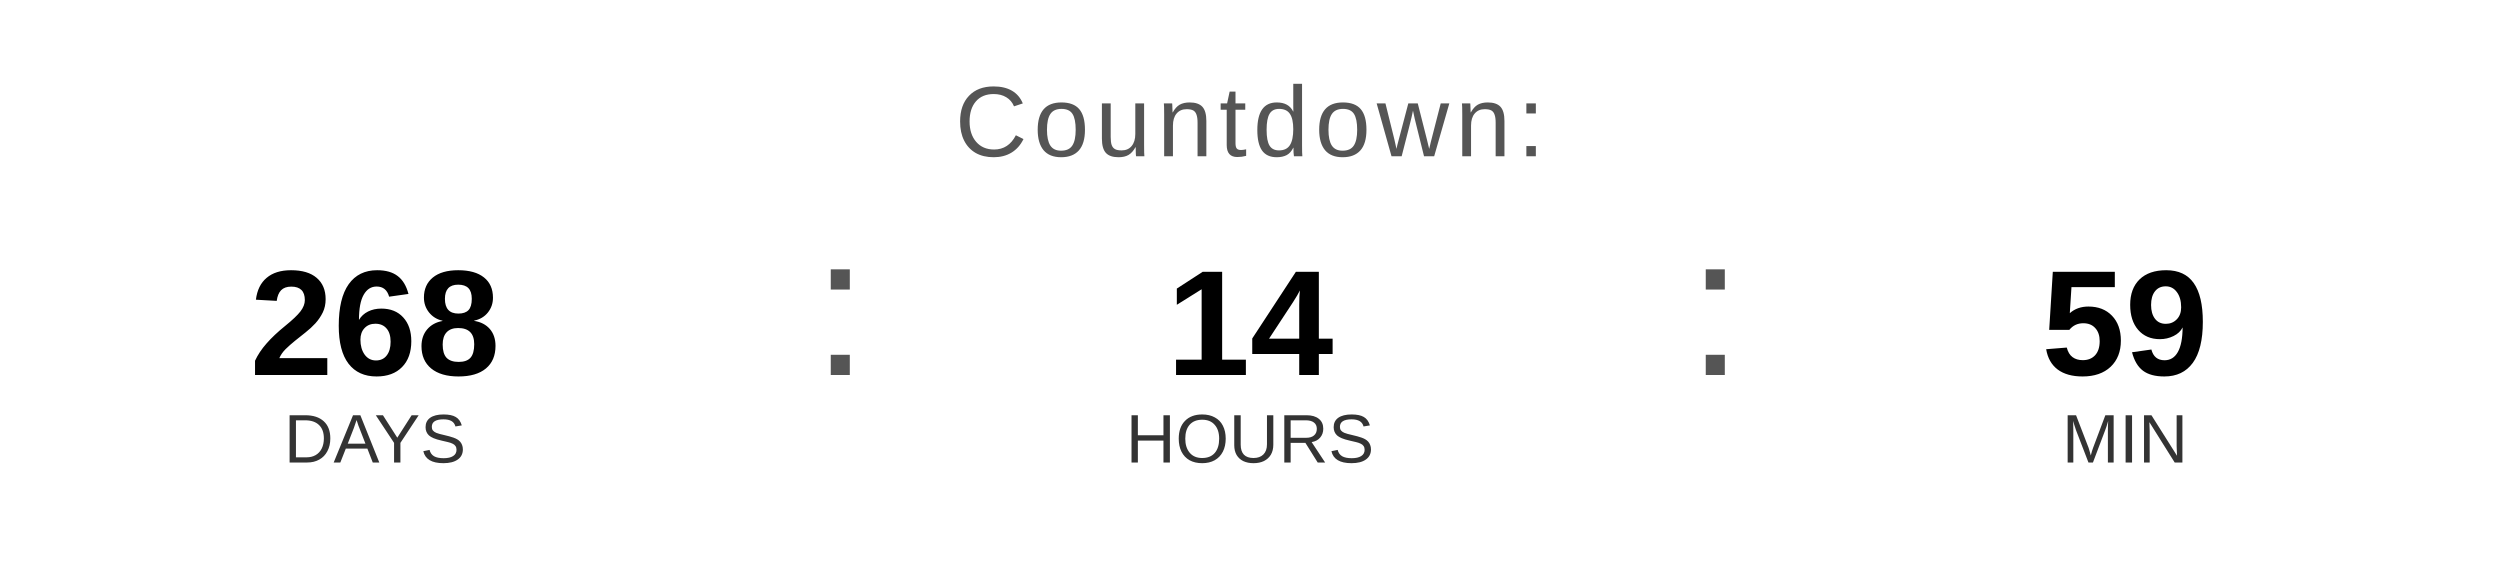
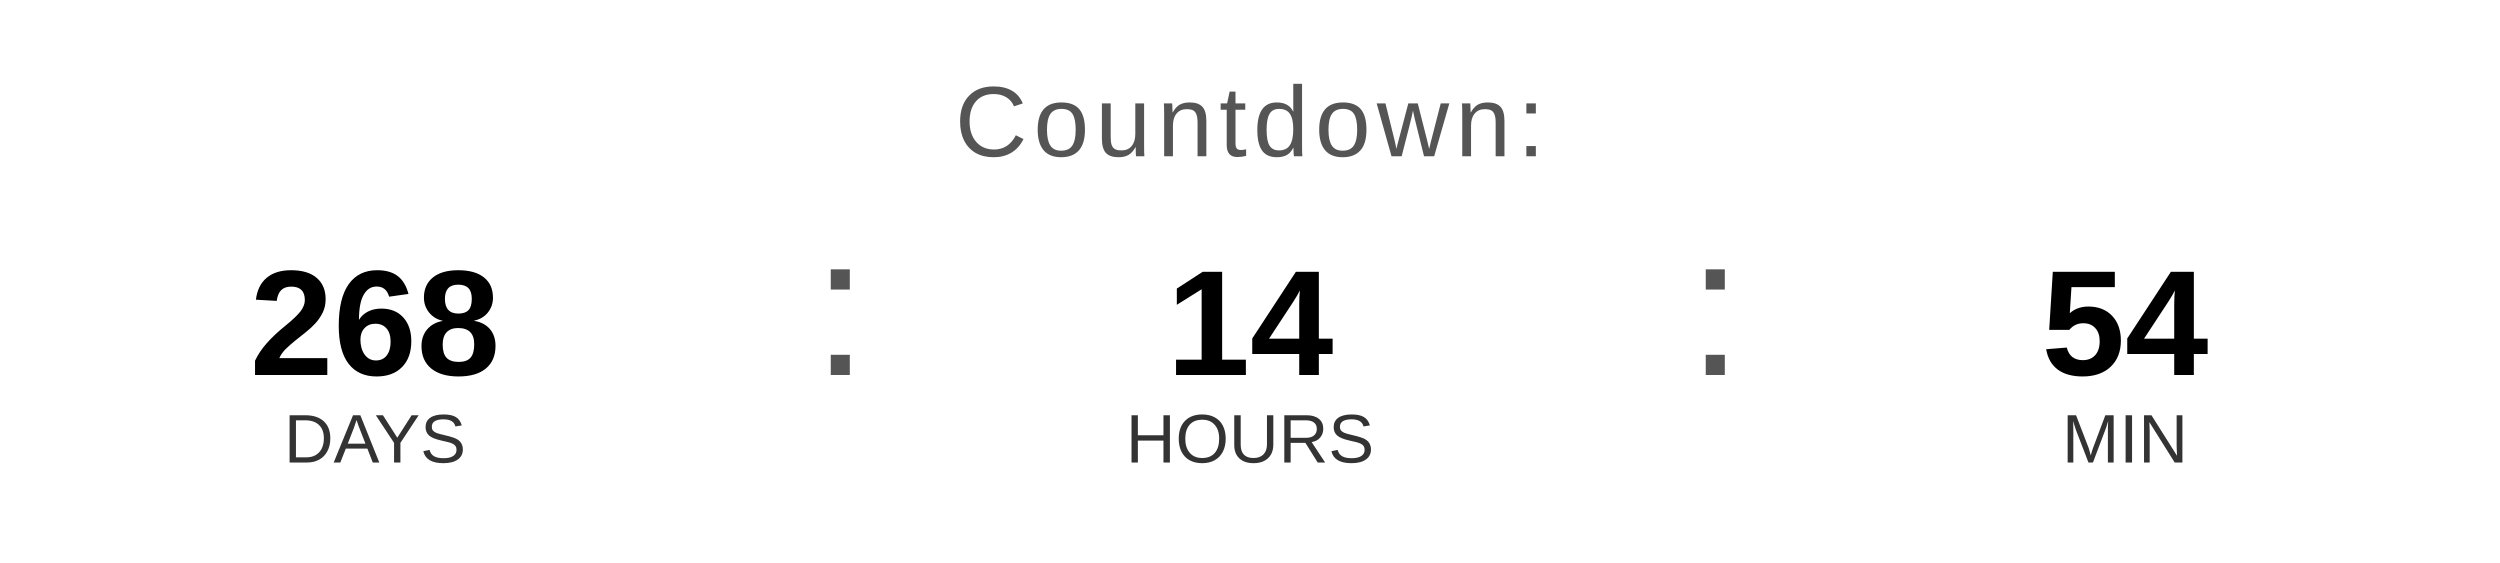
<svg xmlns="http://www.w3.org/2000/svg" width="400" height="90" viewBox="0 0 400 90">
  <text x="200" y="25" font-family="Arial, Helvetica, sans-serif" font-size="16" fill="#555555" text-anchor="middle" letter-spacing="1">
    Countdown:
  </text>
  <text x="60" y="60" font-family="Arial, Helvetica, sans-serif" font-size="24" font-weight="bold" fill="#000000" text-anchor="middle">268</text>
  <text x="60" y="74" font-family="Arial, Helvetica, sans-serif" font-size="11" fill="#333333" text-anchor="middle">DAYS</text>
  <text x="130" y="60" font-family="Arial, sans-serif" font-size="32" fill="#555555">:</text>
  <text x="200" y="60" font-family="Arial, Helvetica, sans-serif" font-size="24" font-weight="bold" fill="#000000" text-anchor="middle">14</text>
  <text x="200" y="74" font-family="Arial, Helvetica, sans-serif" font-size="11" fill="#333333" text-anchor="middle">HOURS</text>
  <text x="270" y="60" font-family="Arial, sans-serif" font-size="32" fill="#555555">:</text>
-   <text x="340" y="60" font-family="Arial, Helvetica, sans-serif" font-size="24" font-weight="bold" fill="#000000" text-anchor="middle">59</text>
+   <text x="340" y="60" font-family="Arial, Helvetica, sans-serif" font-size="24" font-weight="bold" fill="#000000" text-anchor="middle">54</text>
  <text x="340" y="74" font-family="Arial, Helvetica, sans-serif" font-size="11" fill="#333333" text-anchor="middle">MIN</text>
</svg>
